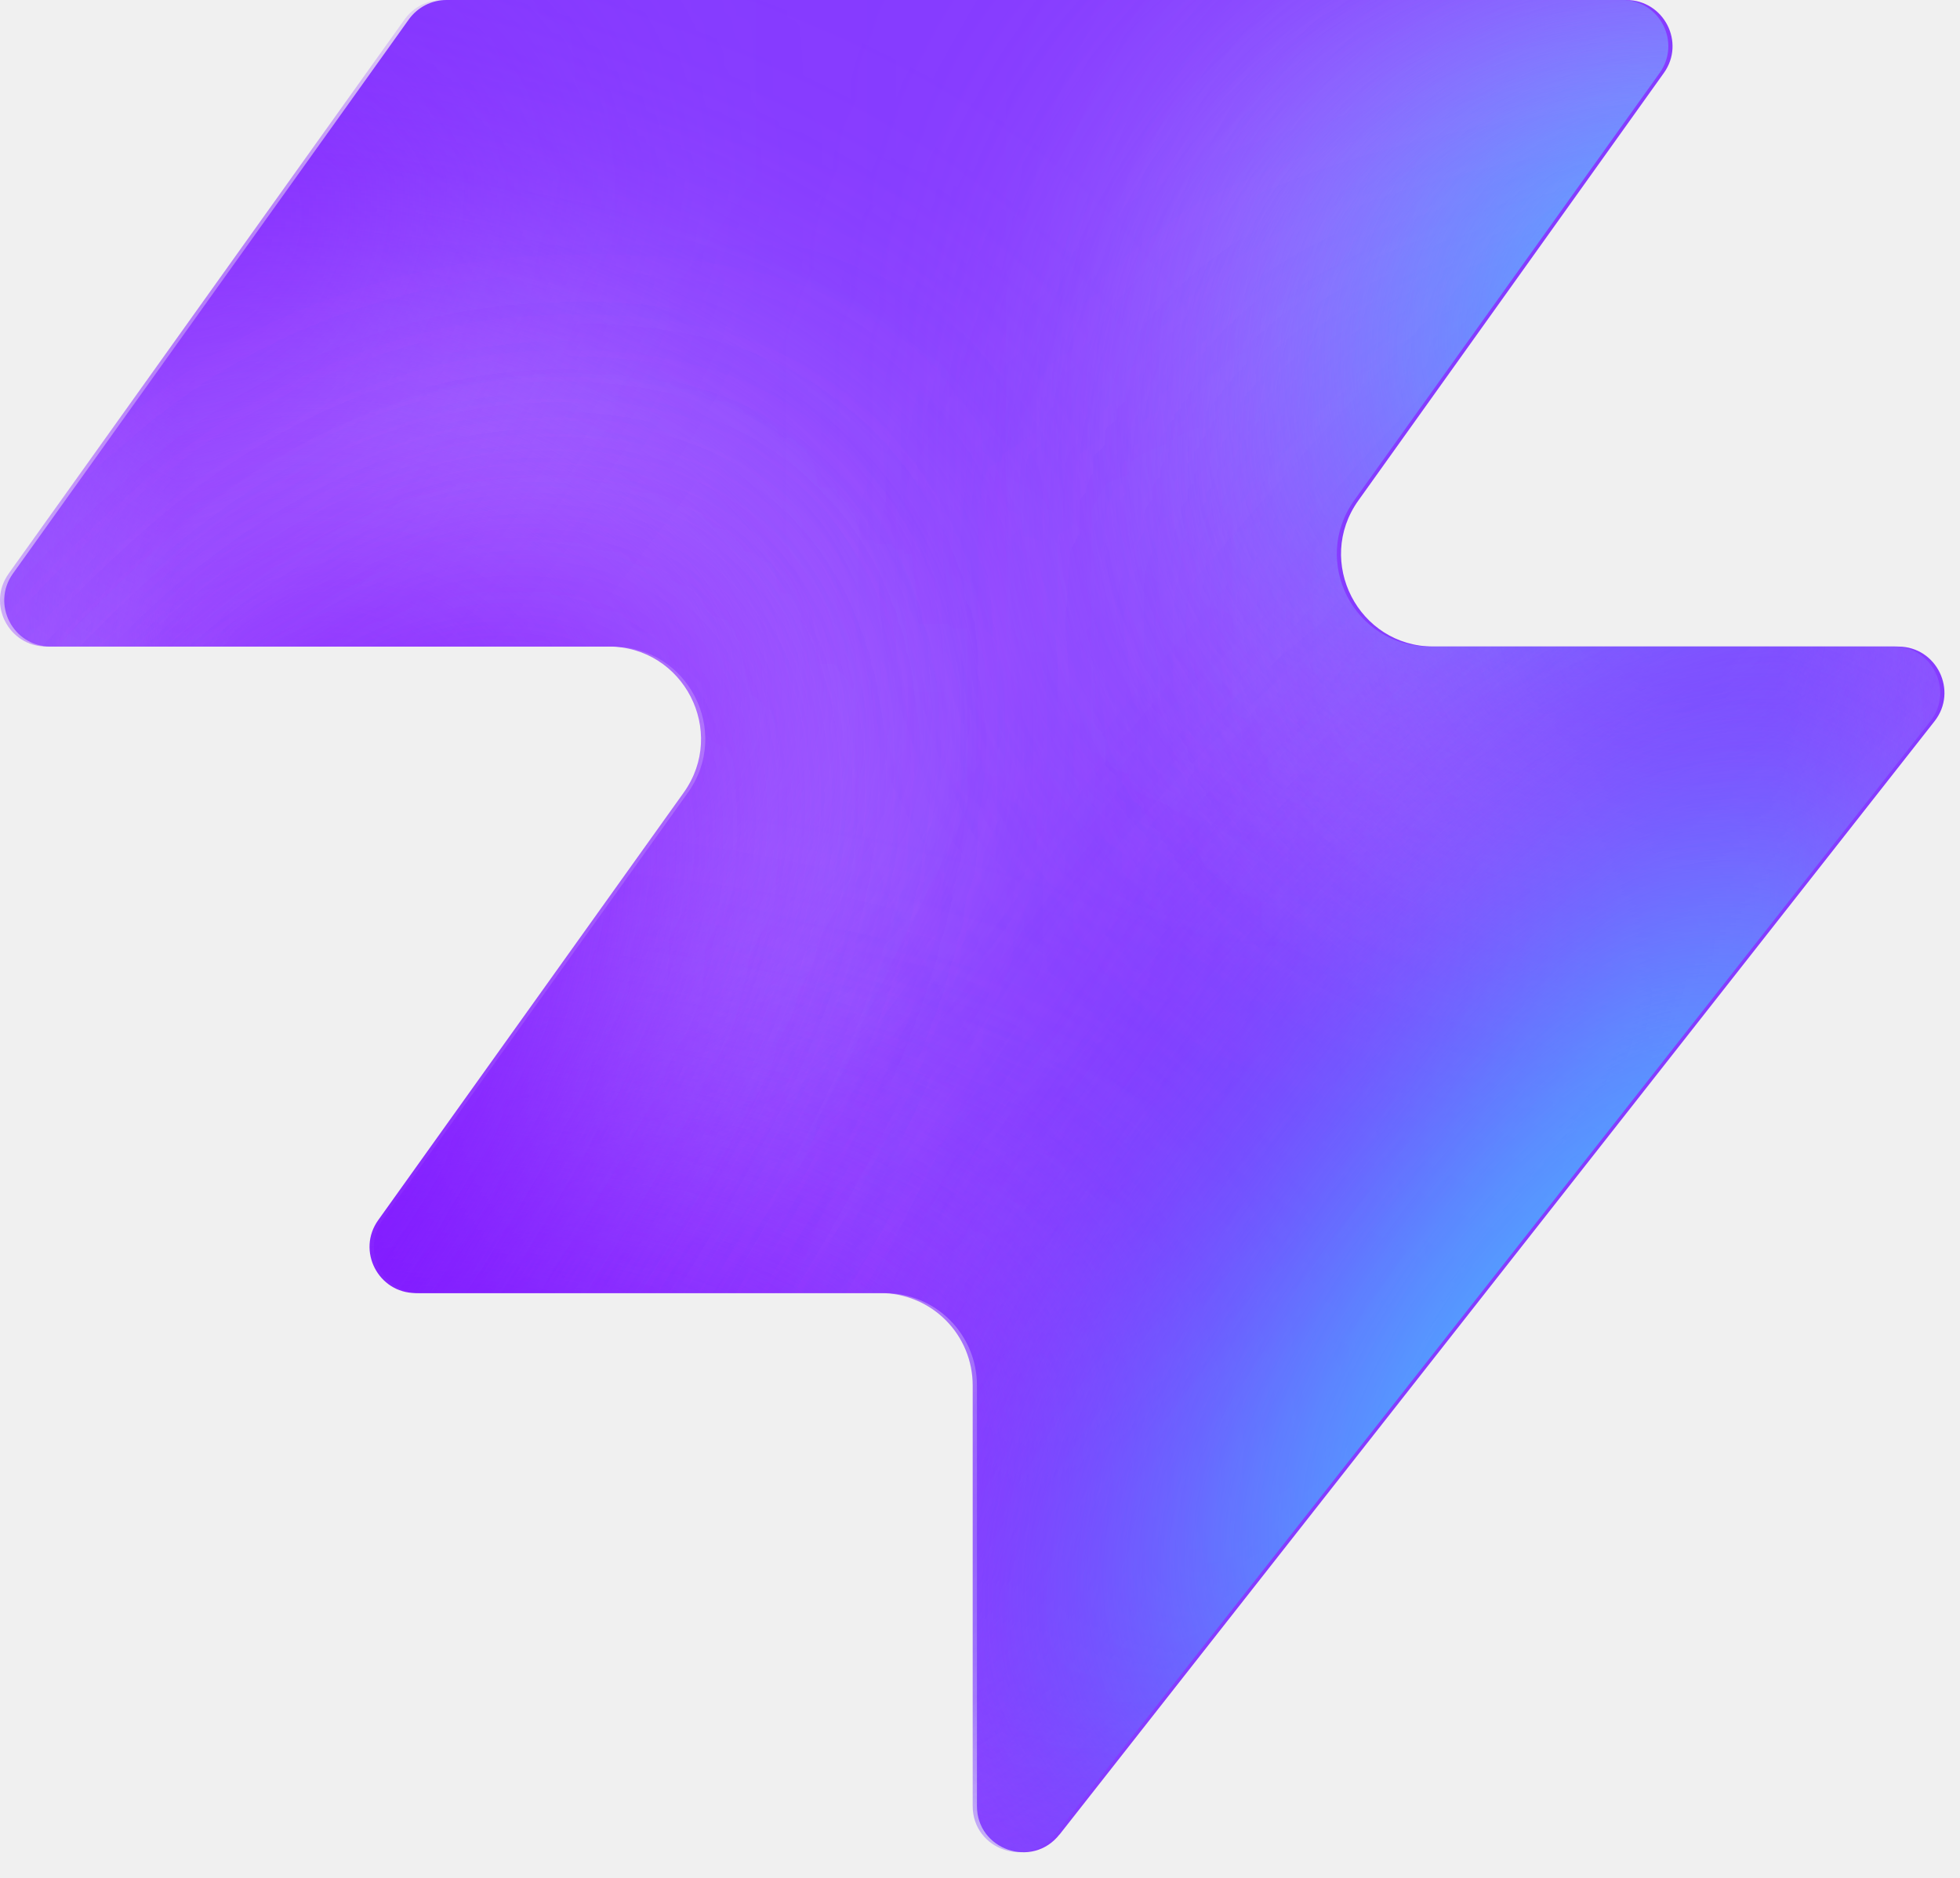
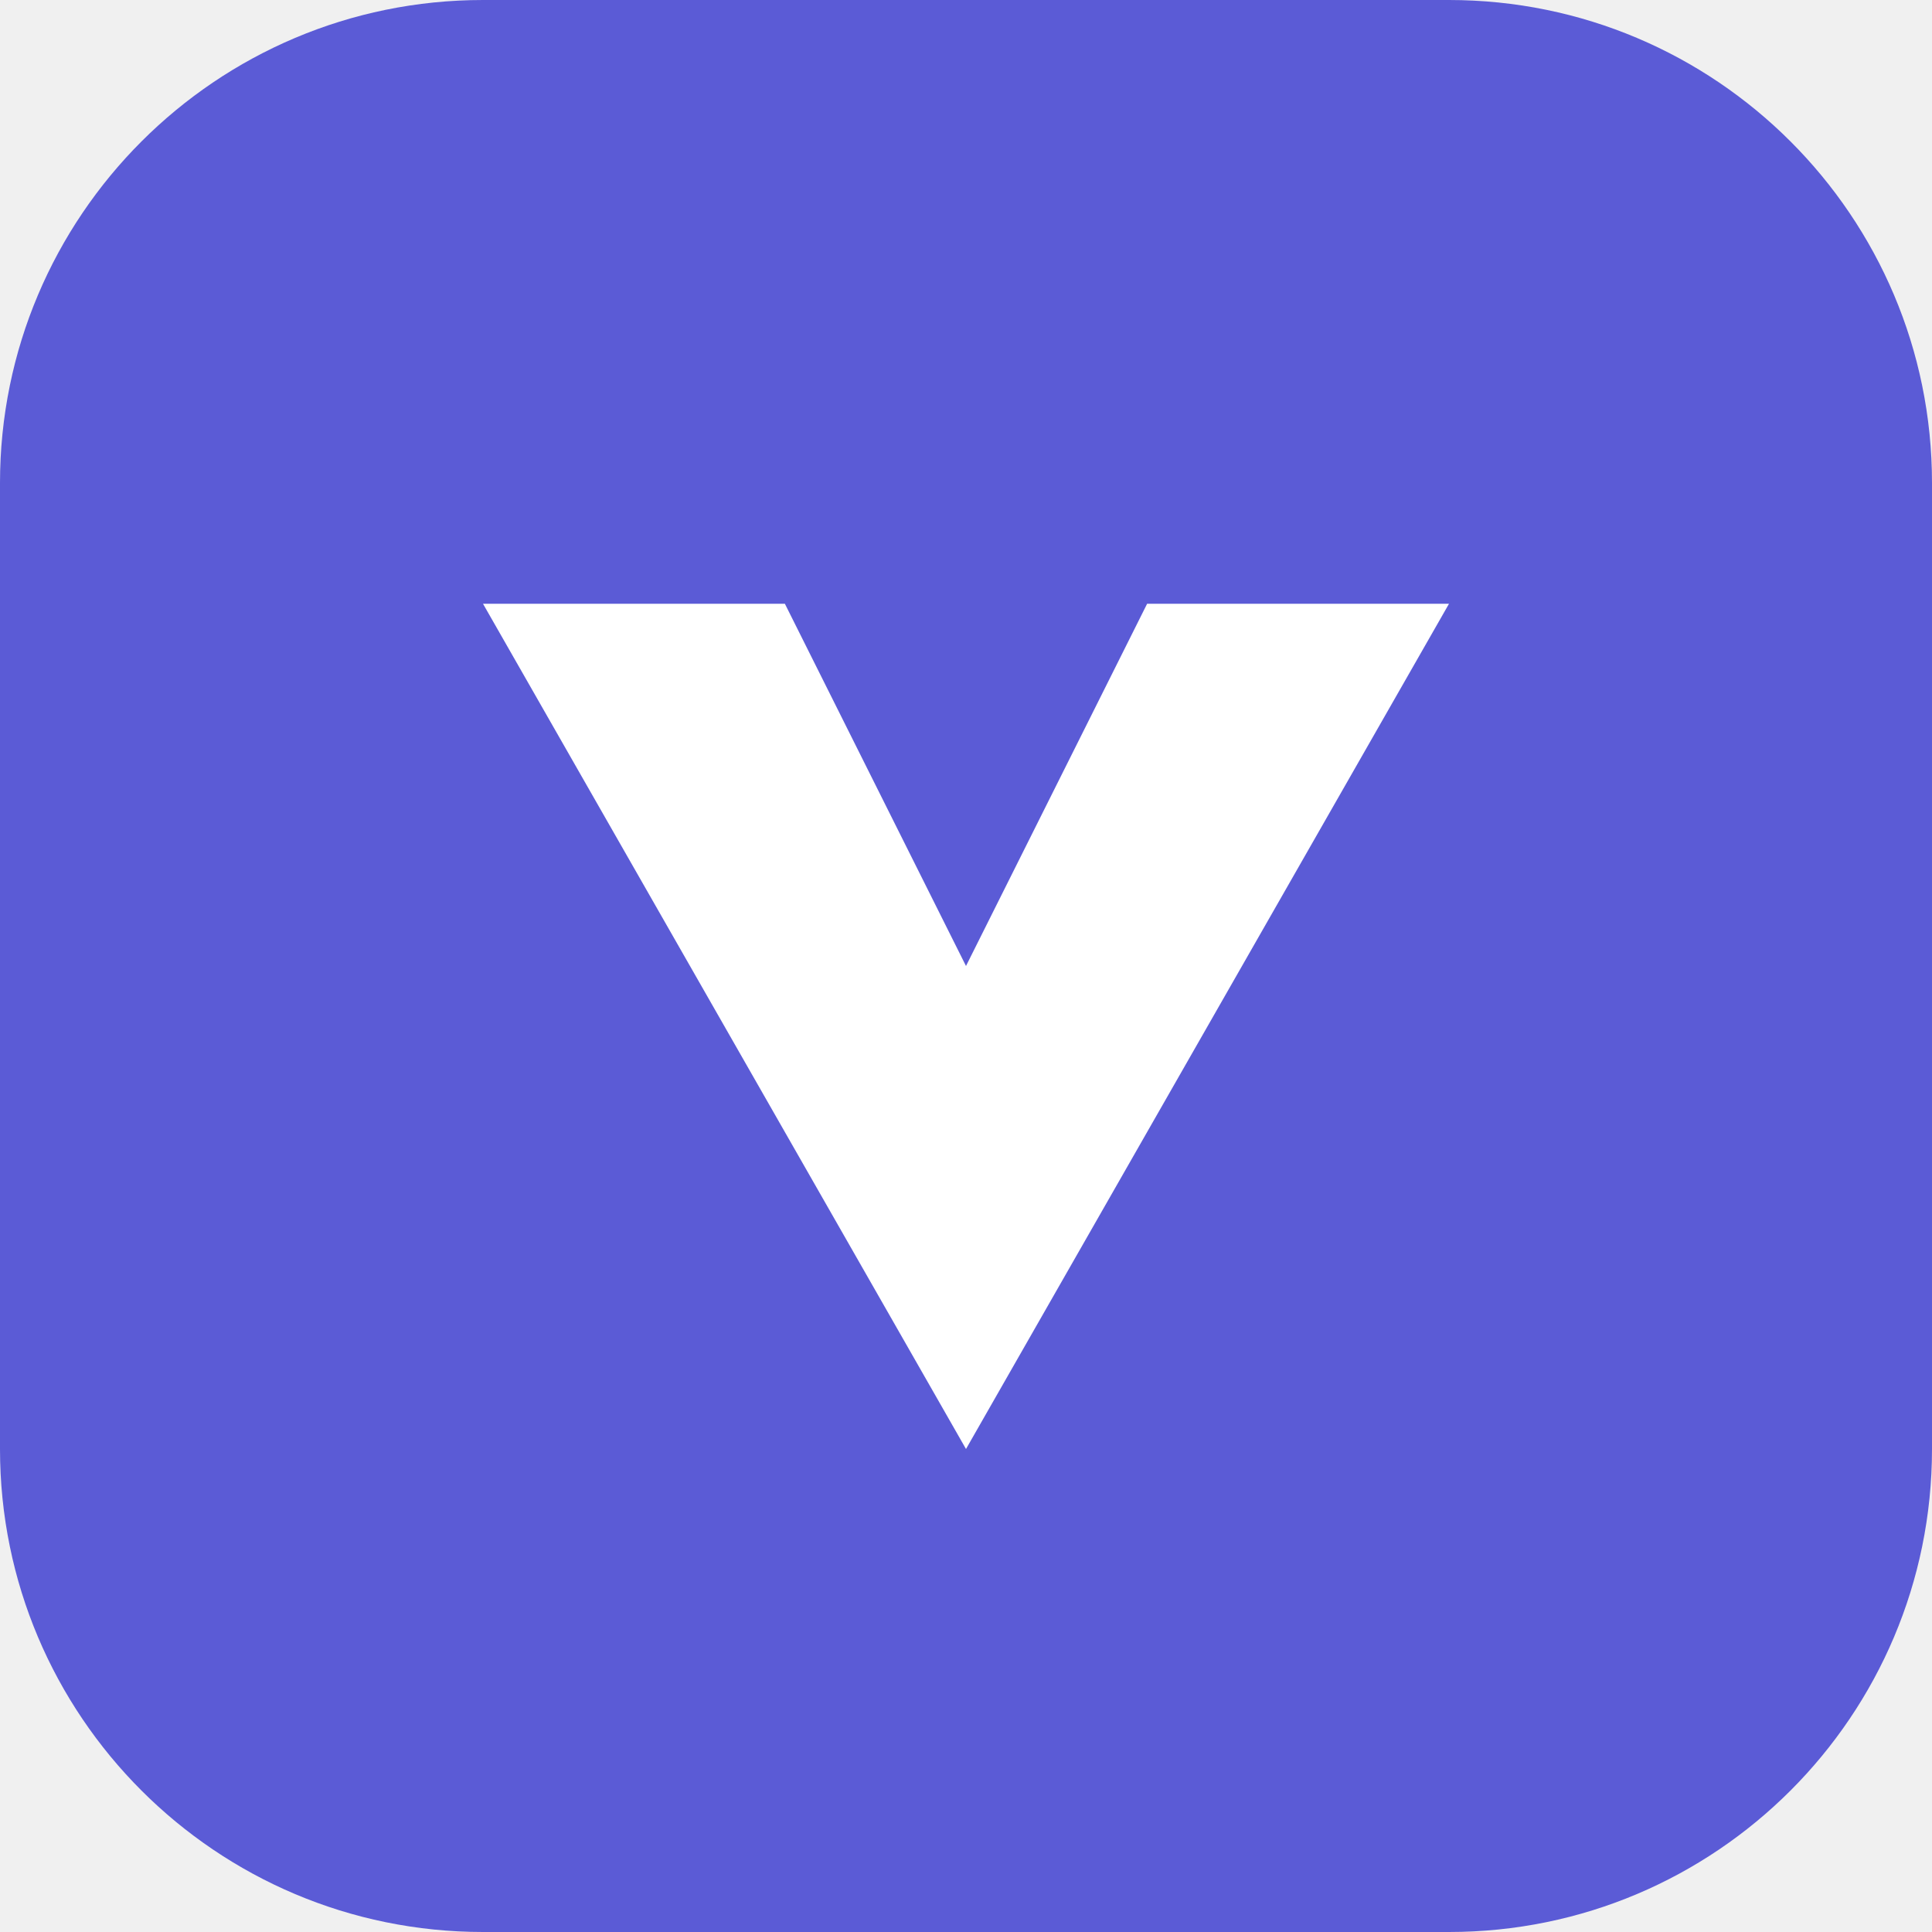
- <svg xmlns="http://www.w3.org/2000/svg" width="48" height="46" fill="none" viewBox="0 0 48 46">
-   <path fill="#863bff" d="M25.946 44.938c-.664.845-2.021.375-2.021-.698V33.937a2.26 2.26 0 0 0-2.262-2.262H10.287c-.92 0-1.456-1.04-.92-1.788l7.48-10.471c1.07-1.497 0-3.578-1.842-3.578H1.237c-.92 0-1.456-1.04-.92-1.788L10.013.474c.214-.297.556-.474.92-.474h28.894c.92 0 1.456 1.04.92 1.788l-7.48 10.471c-1.07 1.498 0 3.579 1.842 3.579h11.377c.943 0 1.473 1.088.89 1.83L25.947 44.94z" style="fill:#863bff;fill:color(display-p3 .525 .23 1);fill-opacity:1" />
-   <mask id="a" width="48" height="46" x="0" y="0" maskUnits="userSpaceOnUse" style="mask-type:alpha">
-     <path fill="#000" d="M25.842 44.938c-.664.844-2.021.375-2.021-.698V33.937a2.26 2.26 0 0 0-2.262-2.262H10.183c-.92 0-1.456-1.04-.92-1.788l7.48-10.471c1.07-1.498 0-3.579-1.842-3.579H1.133c-.92 0-1.456-1.04-.92-1.787L9.91.473c.214-.297.556-.474.92-.474h28.894c.92 0 1.456 1.04.92 1.788l-7.48 10.471c-1.07 1.498 0 3.578 1.842 3.578h11.377c.943 0 1.473 1.088.89 1.832L25.843 44.94z" style="fill:#000;fill-opacity:1" />
-   </mask>
-   <g mask="url(#a)">
-     <g filter="url(#b)">
-       <ellipse cx="5.508" cy="14.704" fill="#ede6ff" rx="5.508" ry="14.704" style="fill:#ede6ff;fill:color(display-p3 .927 .903 1);fill-opacity:1" transform="matrix(.00324 1 1 -.00324 -4.47 31.516)" />
-     </g>
-     <g filter="url(#c)">
-       <ellipse cx="10.399" cy="29.851" fill="#ede6ff" rx="10.399" ry="29.851" style="fill:#ede6ff;fill:color(display-p3 .927 .903 1);fill-opacity:1" transform="matrix(.00324 1 1 -.00324 -39.328 7.883)" />
-     </g>
-     <g filter="url(#d)">
-       <ellipse cx="5.508" cy="30.487" fill="#7e14ff" rx="5.508" ry="30.487" style="fill:#7e14ff;fill:color(display-p3 .492 .077 1);fill-opacity:1" transform="rotate(89.814 -25.913 -14.639)scale(1 -1)" />
-     </g>
-     <g filter="url(#e)">
-       <ellipse cx="5.508" cy="30.599" fill="#7e14ff" rx="5.508" ry="30.599" style="fill:#7e14ff;fill:color(display-p3 .492 .077 1);fill-opacity:1" transform="rotate(89.814 -32.644 -3.334)scale(1 -1)" />
-     </g>
-     <g filter="url(#f)">
-       <ellipse cx="5.508" cy="30.599" fill="#7e14ff" rx="5.508" ry="30.599" style="fill:#7e14ff;fill:color(display-p3 .492 .077 1);fill-opacity:1" transform="matrix(.00324 1 1 -.00324 -34.34 30.47)" />
-     </g>
-     <g filter="url(#g)">
-       <ellipse cx="14.072" cy="22.078" fill="#ede6ff" rx="14.072" ry="22.078" style="fill:#ede6ff;fill:color(display-p3 .927 .903 1);fill-opacity:1" transform="rotate(93.35 24.506 48.493)scale(-1 1)" />
-     </g>
-     <g filter="url(#h)">
-       <ellipse cx="3.47" cy="21.501" fill="#7e14ff" rx="3.47" ry="21.501" style="fill:#7e14ff;fill:color(display-p3 .492 .077 1);fill-opacity:1" transform="rotate(89.009 28.708 47.59)scale(-1 1)" />
-     </g>
-     <g filter="url(#i)">
-       <ellipse cx="3.47" cy="21.501" fill="#7e14ff" rx="3.47" ry="21.501" style="fill:#7e14ff;fill:color(display-p3 .492 .077 1);fill-opacity:1" transform="rotate(89.009 28.708 47.59)scale(-1 1)" />
-     </g>
-     <g filter="url(#j)">
-       <ellipse cx=".387" cy="8.972" fill="#7e14ff" rx="4.407" ry="29.108" style="fill:#7e14ff;fill:color(display-p3 .492 .077 1);fill-opacity:1" transform="rotate(39.51 .387 8.972)" />
-     </g>
-     <g filter="url(#k)">
-       <ellipse cx="47.523" cy="-6.092" fill="#7e14ff" rx="4.407" ry="29.108" style="fill:#7e14ff;fill:color(display-p3 .492 .077 1);fill-opacity:1" transform="rotate(37.892 47.523 -6.092)" />
-     </g>
-     <g filter="url(#l)">
-       <ellipse cx="41.412" cy="6.333" fill="#47bfff" rx="5.971" ry="9.665" style="fill:#47bfff;fill:color(display-p3 .28 .748 1);fill-opacity:1" transform="rotate(37.892 41.412 6.333)" />
-     </g>
-     <g filter="url(#m)">
-       <ellipse cx="-1.879" cy="38.332" fill="#7e14ff" rx="4.407" ry="29.108" style="fill:#7e14ff;fill:color(display-p3 .492 .077 1);fill-opacity:1" transform="rotate(37.892 -1.88 38.332)" />
-     </g>
-     <g filter="url(#n)">
-       <ellipse cx="-1.879" cy="38.332" fill="#7e14ff" rx="4.407" ry="29.108" style="fill:#7e14ff;fill:color(display-p3 .492 .077 1);fill-opacity:1" transform="rotate(37.892 -1.88 38.332)" />
-     </g>
-     <g filter="url(#o)">
-       <ellipse cx="35.651" cy="29.907" fill="#7e14ff" rx="4.407" ry="29.108" style="fill:#7e14ff;fill:color(display-p3 .492 .077 1);fill-opacity:1" transform="rotate(37.892 35.651 29.907)" />
-     </g>
-     <g filter="url(#p)">
-       <ellipse cx="38.418" cy="32.4" fill="#47bfff" rx="5.971" ry="15.297" style="fill:#47bfff;fill:color(display-p3 .28 .748 1);fill-opacity:1" transform="rotate(37.892 38.418 32.4)" />
-     </g>
-   </g>
-   <defs>
-     <filter id="b" width="60.045" height="41.654" x="-19.77" y="16.149" color-interpolation-filters="sRGB" filterUnits="userSpaceOnUse">
-       <feFlood flood-opacity="0" result="BackgroundImageFix" />
-       <feBlend in="SourceGraphic" in2="BackgroundImageFix" result="shape" />
-       <feGaussianBlur result="effect1_foregroundBlur_2002_17158" stdDeviation="7.659" />
-     </filter>
-     <filter id="c" width="90.34" height="51.437" x="-54.613" y="-7.533" color-interpolation-filters="sRGB" filterUnits="userSpaceOnUse">
-       <feFlood flood-opacity="0" result="BackgroundImageFix" />
-       <feBlend in="SourceGraphic" in2="BackgroundImageFix" result="shape" />
-       <feGaussianBlur result="effect1_foregroundBlur_2002_17158" stdDeviation="7.659" />
-     </filter>
-     <filter id="d" width="79.355" height="29.4" x="-49.64" y="2.03" color-interpolation-filters="sRGB" filterUnits="userSpaceOnUse">
-       <feFlood flood-opacity="0" result="BackgroundImageFix" />
-       <feBlend in="SourceGraphic" in2="BackgroundImageFix" result="shape" />
-       <feGaussianBlur result="effect1_foregroundBlur_2002_17158" stdDeviation="4.596" />
-     </filter>
-     <filter id="e" width="79.579" height="29.4" x="-45.045" y="20.029" color-interpolation-filters="sRGB" filterUnits="userSpaceOnUse">
-       <feFlood flood-opacity="0" result="BackgroundImageFix" />
-       <feBlend in="SourceGraphic" in2="BackgroundImageFix" result="shape" />
-       <feGaussianBlur result="effect1_foregroundBlur_2002_17158" stdDeviation="4.596" />
-     </filter>
-     <filter id="f" width="79.579" height="29.4" x="-43.513" y="21.178" color-interpolation-filters="sRGB" filterUnits="userSpaceOnUse">
-       <feFlood flood-opacity="0" result="BackgroundImageFix" />
-       <feBlend in="SourceGraphic" in2="BackgroundImageFix" result="shape" />
-       <feGaussianBlur result="effect1_foregroundBlur_2002_17158" stdDeviation="4.596" />
-     </filter>
-     <filter id="g" width="74.749" height="58.852" x="15.756" y="-17.901" color-interpolation-filters="sRGB" filterUnits="userSpaceOnUse">
-       <feFlood flood-opacity="0" result="BackgroundImageFix" />
-       <feBlend in="SourceGraphic" in2="BackgroundImageFix" result="shape" />
-       <feGaussianBlur result="effect1_foregroundBlur_2002_17158" stdDeviation="7.659" />
-     </filter>
-     <filter id="h" width="61.377" height="25.362" x="23.548" y="2.284" color-interpolation-filters="sRGB" filterUnits="userSpaceOnUse">
-       <feFlood flood-opacity="0" result="BackgroundImageFix" />
-       <feBlend in="SourceGraphic" in2="BackgroundImageFix" result="shape" />
-       <feGaussianBlur result="effect1_foregroundBlur_2002_17158" stdDeviation="4.596" />
-     </filter>
-     <filter id="i" width="61.377" height="25.362" x="23.548" y="2.284" color-interpolation-filters="sRGB" filterUnits="userSpaceOnUse">
-       <feFlood flood-opacity="0" result="BackgroundImageFix" />
-       <feBlend in="SourceGraphic" in2="BackgroundImageFix" result="shape" />
-       <feGaussianBlur result="effect1_foregroundBlur_2002_17158" stdDeviation="4.596" />
-     </filter>
-     <filter id="j" width="56.045" height="63.649" x="-27.636" y="-22.853" color-interpolation-filters="sRGB" filterUnits="userSpaceOnUse">
-       <feFlood flood-opacity="0" result="BackgroundImageFix" />
-       <feBlend in="SourceGraphic" in2="BackgroundImageFix" result="shape" />
-       <feGaussianBlur result="effect1_foregroundBlur_2002_17158" stdDeviation="4.596" />
-     </filter>
-     <filter id="k" width="54.814" height="64.646" x="20.116" y="-38.415" color-interpolation-filters="sRGB" filterUnits="userSpaceOnUse">
-       <feFlood flood-opacity="0" result="BackgroundImageFix" />
-       <feBlend in="SourceGraphic" in2="BackgroundImageFix" result="shape" />
-       <feGaussianBlur result="effect1_foregroundBlur_2002_17158" stdDeviation="4.596" />
-     </filter>
-     <filter id="l" width="33.541" height="35.313" x="24.641" y="-11.323" color-interpolation-filters="sRGB" filterUnits="userSpaceOnUse">
-       <feFlood flood-opacity="0" result="BackgroundImageFix" />
-       <feBlend in="SourceGraphic" in2="BackgroundImageFix" result="shape" />
-       <feGaussianBlur result="effect1_foregroundBlur_2002_17158" stdDeviation="4.596" />
-     </filter>
-     <filter id="m" width="54.814" height="64.646" x="-29.286" y="6.009" color-interpolation-filters="sRGB" filterUnits="userSpaceOnUse">
-       <feFlood flood-opacity="0" result="BackgroundImageFix" />
-       <feBlend in="SourceGraphic" in2="BackgroundImageFix" result="shape" />
-       <feGaussianBlur result="effect1_foregroundBlur_2002_17158" stdDeviation="4.596" />
-     </filter>
-     <filter id="n" width="54.814" height="64.646" x="-29.286" y="6.009" color-interpolation-filters="sRGB" filterUnits="userSpaceOnUse">
-       <feFlood flood-opacity="0" result="BackgroundImageFix" />
-       <feBlend in="SourceGraphic" in2="BackgroundImageFix" result="shape" />
-       <feGaussianBlur result="effect1_foregroundBlur_2002_17158" stdDeviation="4.596" />
-     </filter>
-     <filter id="o" width="54.814" height="64.646" x="8.244" y="-2.416" color-interpolation-filters="sRGB" filterUnits="userSpaceOnUse">
-       <feFlood flood-opacity="0" result="BackgroundImageFix" />
-       <feBlend in="SourceGraphic" in2="BackgroundImageFix" result="shape" />
-       <feGaussianBlur result="effect1_foregroundBlur_2002_17158" stdDeviation="4.596" />
-     </filter>
-     <filter id="p" width="39.409" height="43.623" x="18.713" y="10.588" color-interpolation-filters="sRGB" filterUnits="userSpaceOnUse">
-       <feFlood flood-opacity="0" result="BackgroundImageFix" />
-       <feBlend in="SourceGraphic" in2="BackgroundImageFix" result="shape" />
-       <feGaussianBlur result="effect1_foregroundBlur_2002_17158" stdDeviation="4.596" />
-     </filter>
-   </defs>
+ <svg xmlns="http://www.w3.org/2000/svg" viewBox="0 0 32 32">
+   <rect width="32" height="32" rx="8" fill="#5b5bd6" />
+   <path d="m8 10 8 14 8-14h-5l-3 6-3-6z" fill="white" />
</svg>
